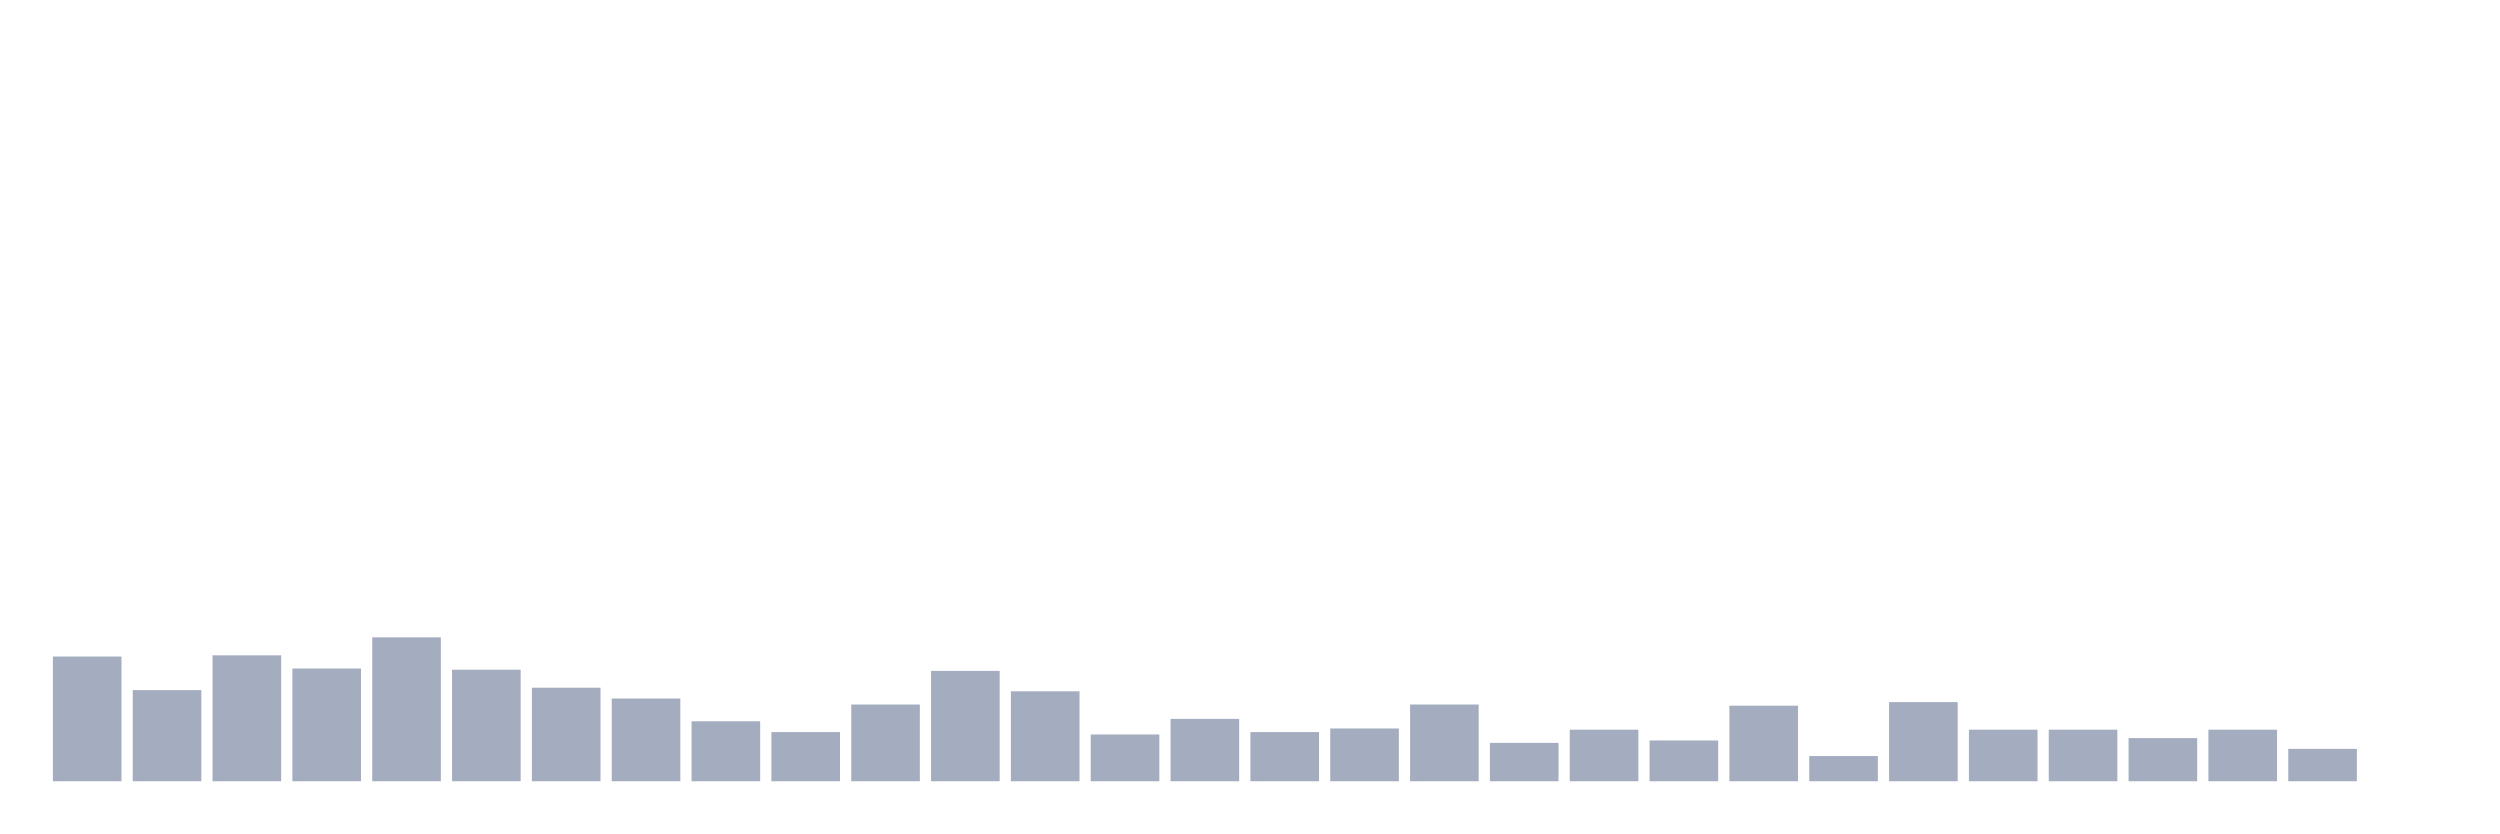
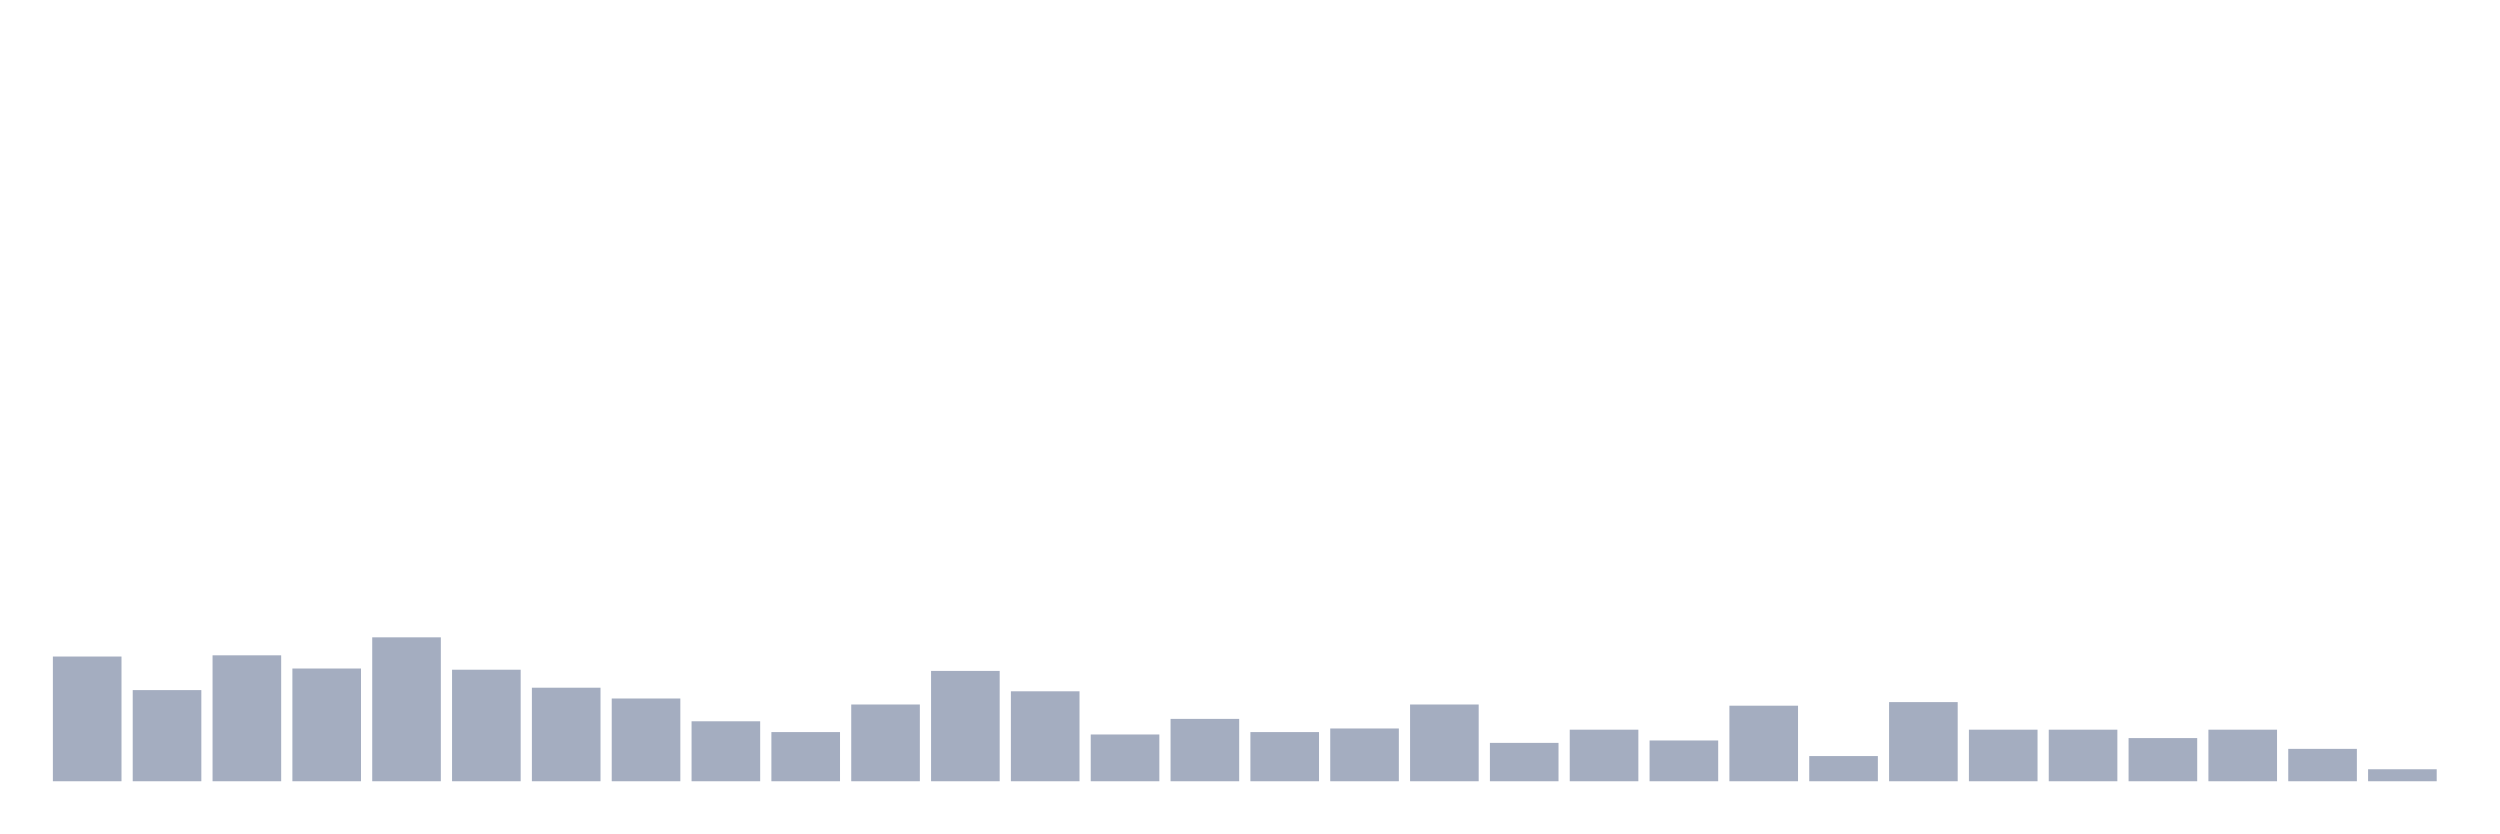
<svg xmlns="http://www.w3.org/2000/svg" viewBox="0 0 480 160">
  <g transform="translate(10,10)">
    <rect class="bar" x="0.153" width="13.175" y="116.053" height="23.947" fill="rgb(164,173,192)" />
    <rect class="bar" x="15.482" width="13.175" y="122.5" height="17.5" fill="rgb(164,173,192)" />
    <rect class="bar" x="30.81" width="13.175" y="115.822" height="24.178" fill="rgb(164,173,192)" />
    <rect class="bar" x="46.138" width="13.175" y="118.355" height="21.645" fill="rgb(164,173,192)" />
    <rect class="bar" x="61.466" width="13.175" y="112.368" height="27.632" fill="rgb(164,173,192)" />
    <rect class="bar" x="76.794" width="13.175" y="118.586" height="21.414" fill="rgb(164,173,192)" />
    <rect class="bar" x="92.123" width="13.175" y="122.039" height="17.961" fill="rgb(164,173,192)" />
    <rect class="bar" x="107.451" width="13.175" y="124.112" height="15.888" fill="rgb(164,173,192)" />
    <rect class="bar" x="122.779" width="13.175" y="128.487" height="11.513" fill="rgb(164,173,192)" />
    <rect class="bar" x="138.107" width="13.175" y="130.559" height="9.441" fill="rgb(164,173,192)" />
    <rect class="bar" x="153.436" width="13.175" y="125.263" height="14.737" fill="rgb(164,173,192)" />
    <rect class="bar" x="168.764" width="13.175" y="118.816" height="21.184" fill="rgb(164,173,192)" />
    <rect class="bar" x="184.092" width="13.175" y="122.73" height="17.27" fill="rgb(164,173,192)" />
    <rect class="bar" x="199.42" width="13.175" y="131.02" height="8.98" fill="rgb(164,173,192)" />
    <rect class="bar" x="214.748" width="13.175" y="128.026" height="11.974" fill="rgb(164,173,192)" />
    <rect class="bar" x="230.077" width="13.175" y="130.559" height="9.441" fill="rgb(164,173,192)" />
    <rect class="bar" x="245.405" width="13.175" y="129.868" height="10.132" fill="rgb(164,173,192)" />
    <rect class="bar" x="260.733" width="13.175" y="125.263" height="14.737" fill="rgb(164,173,192)" />
    <rect class="bar" x="276.061" width="13.175" y="132.632" height="7.368" fill="rgb(164,173,192)" />
    <rect class="bar" x="291.39" width="13.175" y="130.099" height="9.901" fill="rgb(164,173,192)" />
    <rect class="bar" x="306.718" width="13.175" y="132.171" height="7.829" fill="rgb(164,173,192)" />
    <rect class="bar" x="322.046" width="13.175" y="125.493" height="14.507" fill="rgb(164,173,192)" />
    <rect class="bar" x="337.374" width="13.175" y="135.164" height="4.836" fill="rgb(164,173,192)" />
    <rect class="bar" x="352.702" width="13.175" y="124.803" height="15.197" fill="rgb(164,173,192)" />
    <rect class="bar" x="368.031" width="13.175" y="130.099" height="9.901" fill="rgb(164,173,192)" />
    <rect class="bar" x="383.359" width="13.175" y="130.099" height="9.901" fill="rgb(164,173,192)" />
    <rect class="bar" x="398.687" width="13.175" y="131.711" height="8.289" fill="rgb(164,173,192)" />
    <rect class="bar" x="414.015" width="13.175" y="130.099" height="9.901" fill="rgb(164,173,192)" />
    <rect class="bar" x="429.344" width="13.175" y="133.783" height="6.217" fill="rgb(164,173,192)" />
-     <rect class="bar" x="444.672" width="13.175" y="140" height="0" fill="rgb(164,173,192)" />
+     <rect class="bar" x="444.672" width="13.175" y="137.697" height="2.303" fill="rgb(164,173,192)" />
  </g>
</svg>
